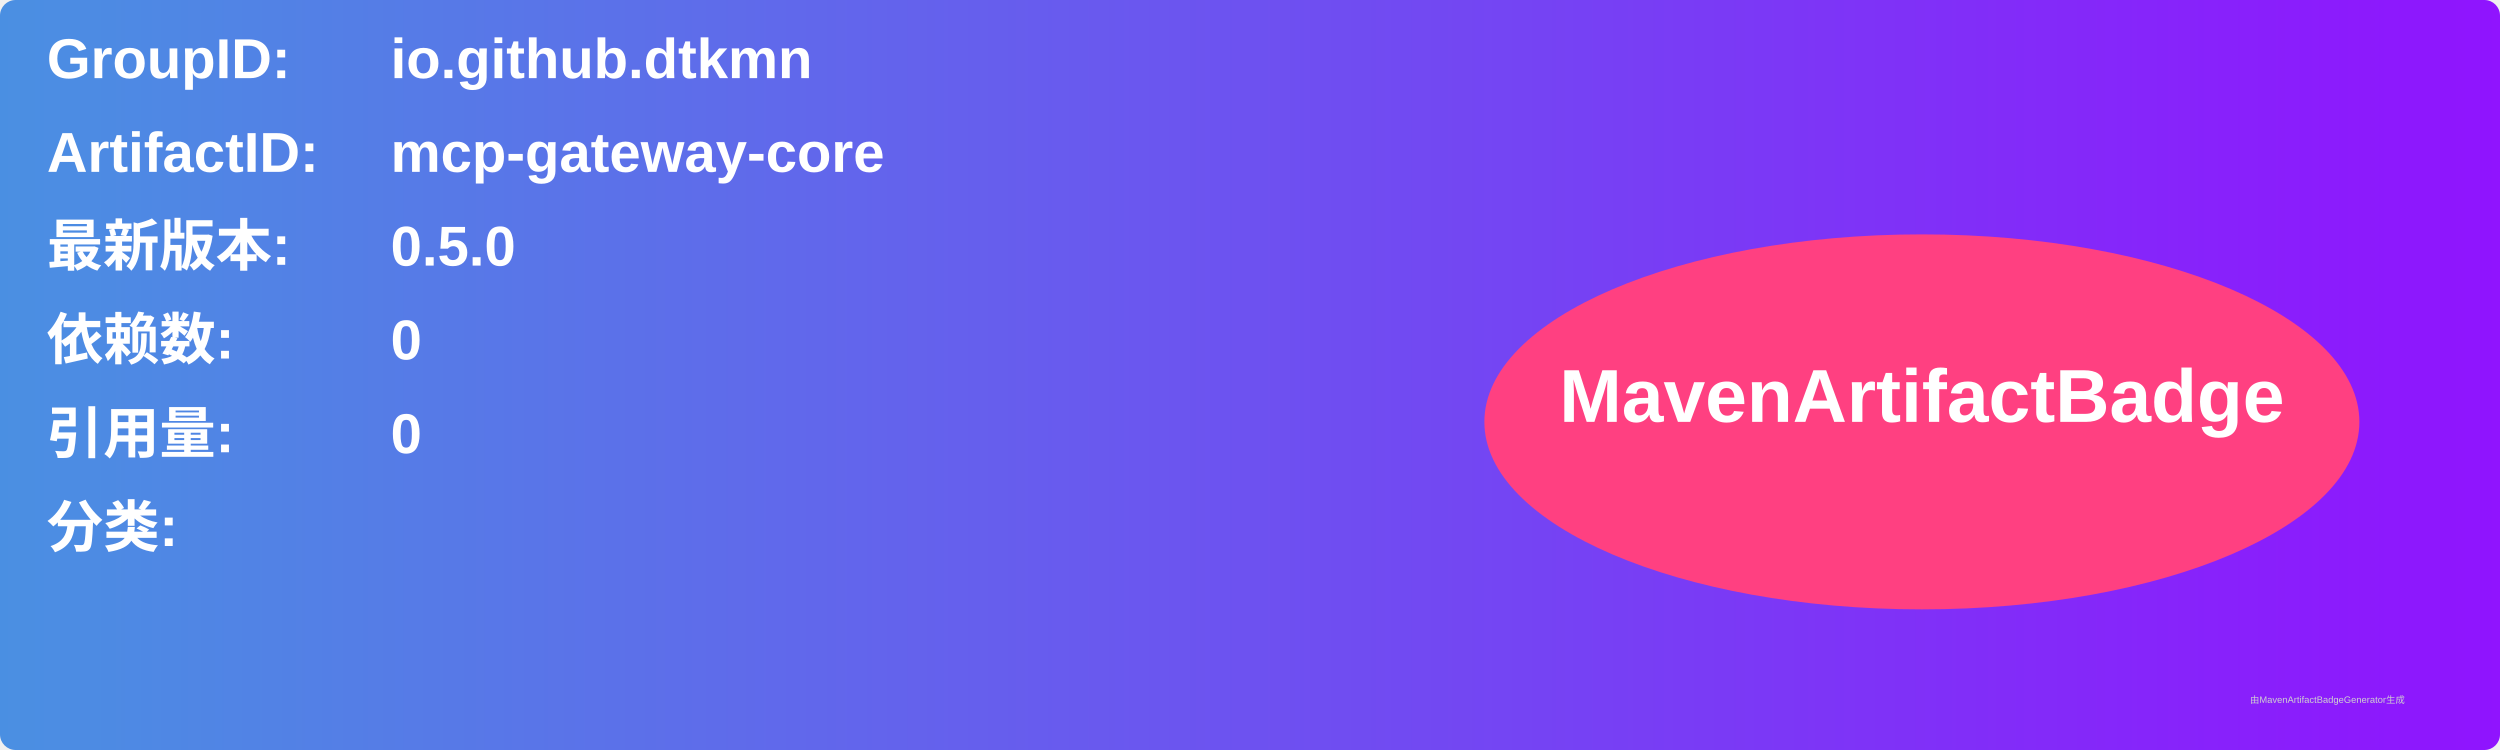
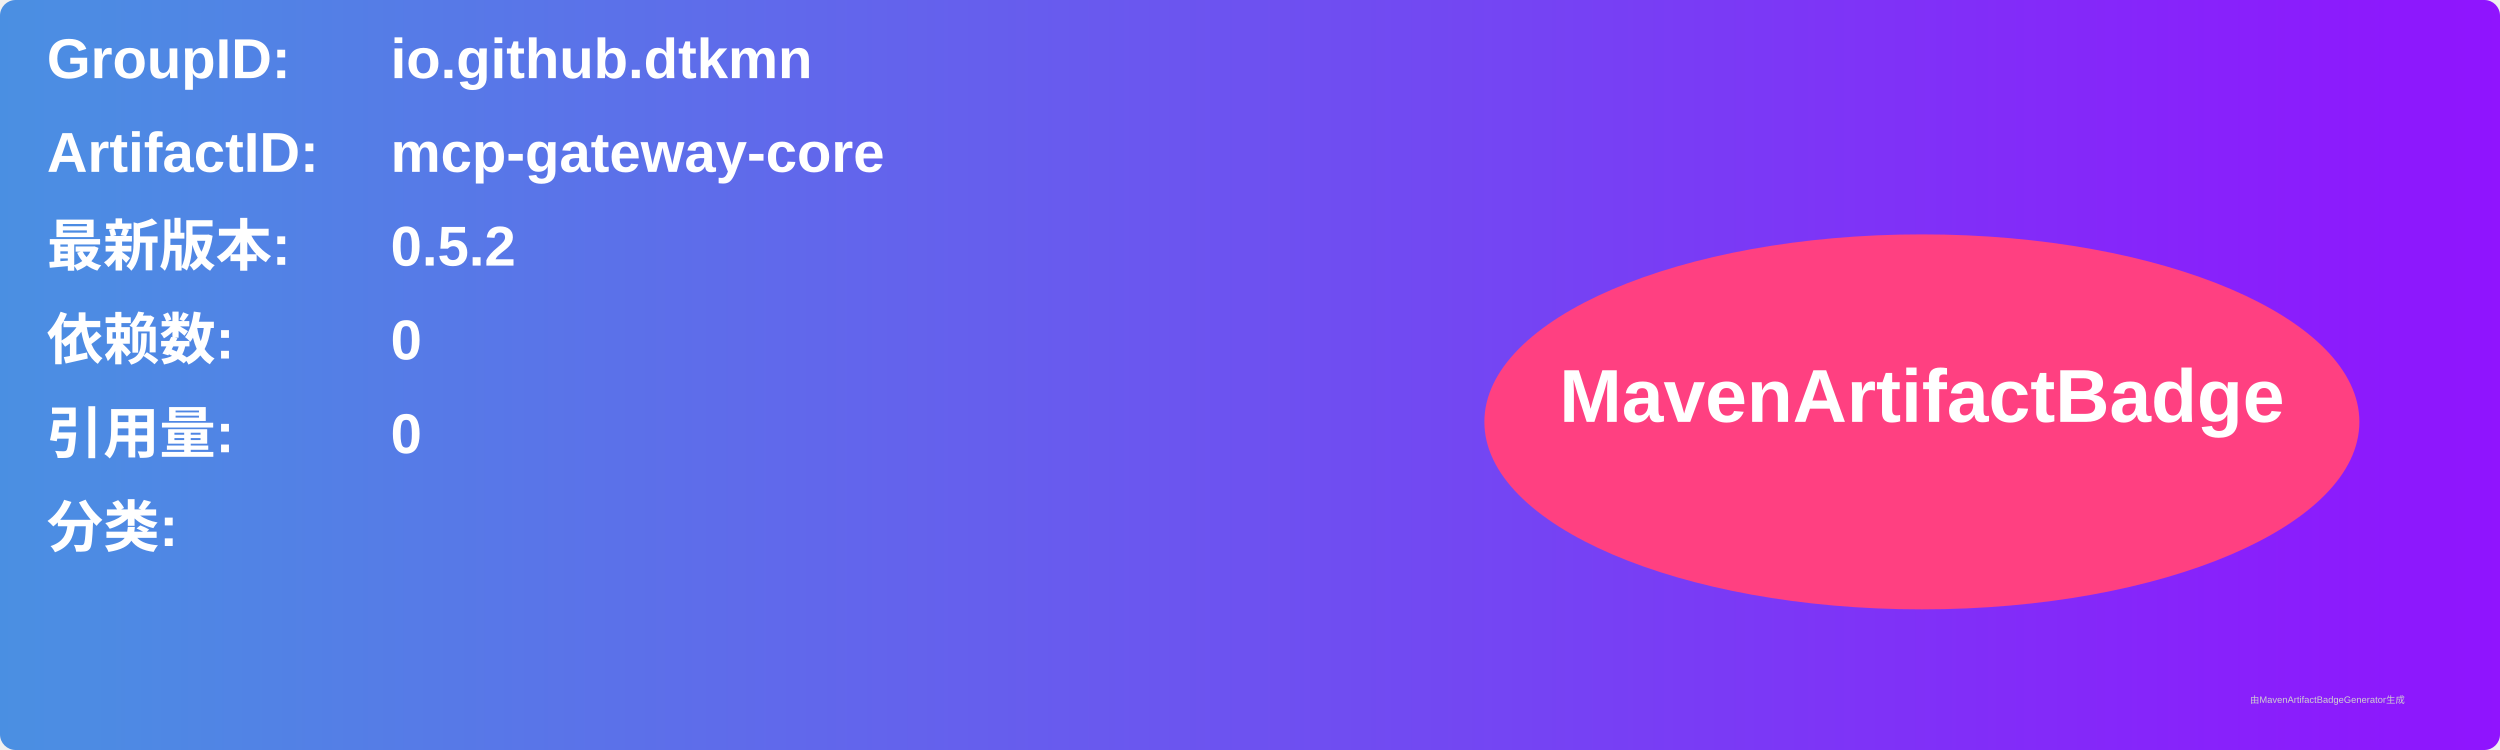
<svg xmlns="http://www.w3.org/2000/svg" width="800" height="240" viewBox="0 0 800 240">
  <linearGradient id="grad" x1="0%" y1="0%" x2="100%" y2="0%">
    <stop offset="0%" stop-color="#4a90e2" />
    <stop offset="100%" stop-color="#9013fe" />
  </linearGradient>
  <rect width="100%" height="100%" rx="5" ry="5" fill="url(#grad)" />
  <g transform="translate(15, 15)">
    <text x="0" y="10" font-family="Arial" font-size="18" fill="white" font-weight="bold" width="260">GroupID:</text>
    <text x="110" y="10" font-family="Arial" font-size="18" fill="white" font-weight="bold" width="460">io.github.dtkmn</text>
    <text x="0" y="40" font-family="Arial" font-size="18" fill="white" font-weight="bold" width="260">ArtifactID:</text>
    <text x="110" y="40" font-family="Arial" font-size="18" fill="white" font-weight="bold" width="460">mcp-gateway-core</text>
    <text x="0" y="70" font-family="Arial" font-size="18" fill="white" font-weight="bold">最新版本:</text>
    <text x="110" y="70" font-family="Arial" font-size="18" fill="white" font-weight="bold">
-       <tspan font-weight="bold">0.5.0</tspan>
+       <tspan font-weight="bold">0.5.2</tspan>
    </text>
    <text x="0" y="100" font-family="Arial" font-size="18" fill="white" font-weight="bold">依赖数: </text>
    <text x="110" y="100" font-family="Arial" font-size="18" fill="white">
      <tspan font-weight="bold">0</tspan>
    </text>
    <text x="0" y="130" font-family="Arial" font-size="18" fill="white" font-weight="bold">引用量: </text>
    <text x="110" y="130" font-family="Arial" font-size="18" fill="white">
      <tspan font-weight="bold">0</tspan>
    </text>
    <text x="0" y="160" font-family="Arial" font-size="18" fill="white" font-weight="bold">分类:</text>
    <text x="10" y="190" font-family="Arial" font-size="10" fill="white">
      <tspan font-weight="bold" />
    </text>
    <ellipse cx="600" cy="120" rx="140" ry="60" fill="#ff4081" />
    <text x="600" y="120" text-anchor="middle" font-family="Arial" font-size="24" fill="white" font-weight="bold">MavenArtifactBadge</text>
  </g>
  <text x="720" y="225" font-family="Arial" font-size="3" fill="#d0d0d0">由MavenArtifactBadgeGenerator生成</text>
</svg>
